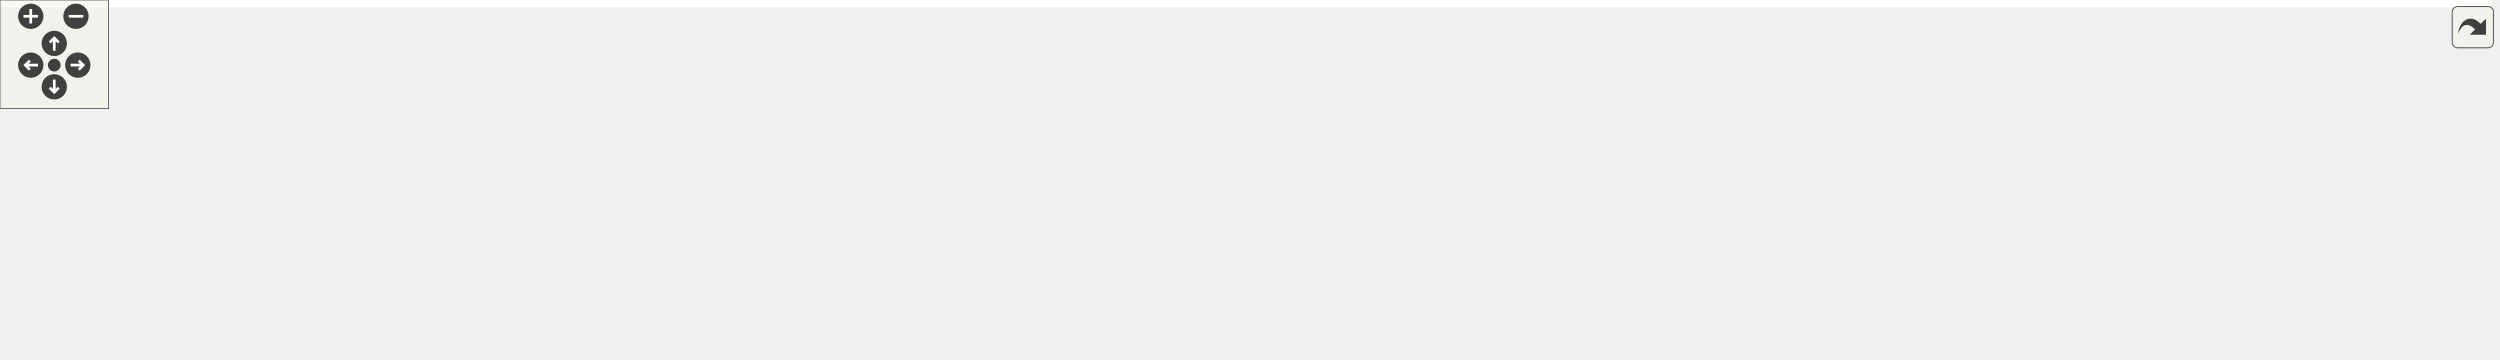
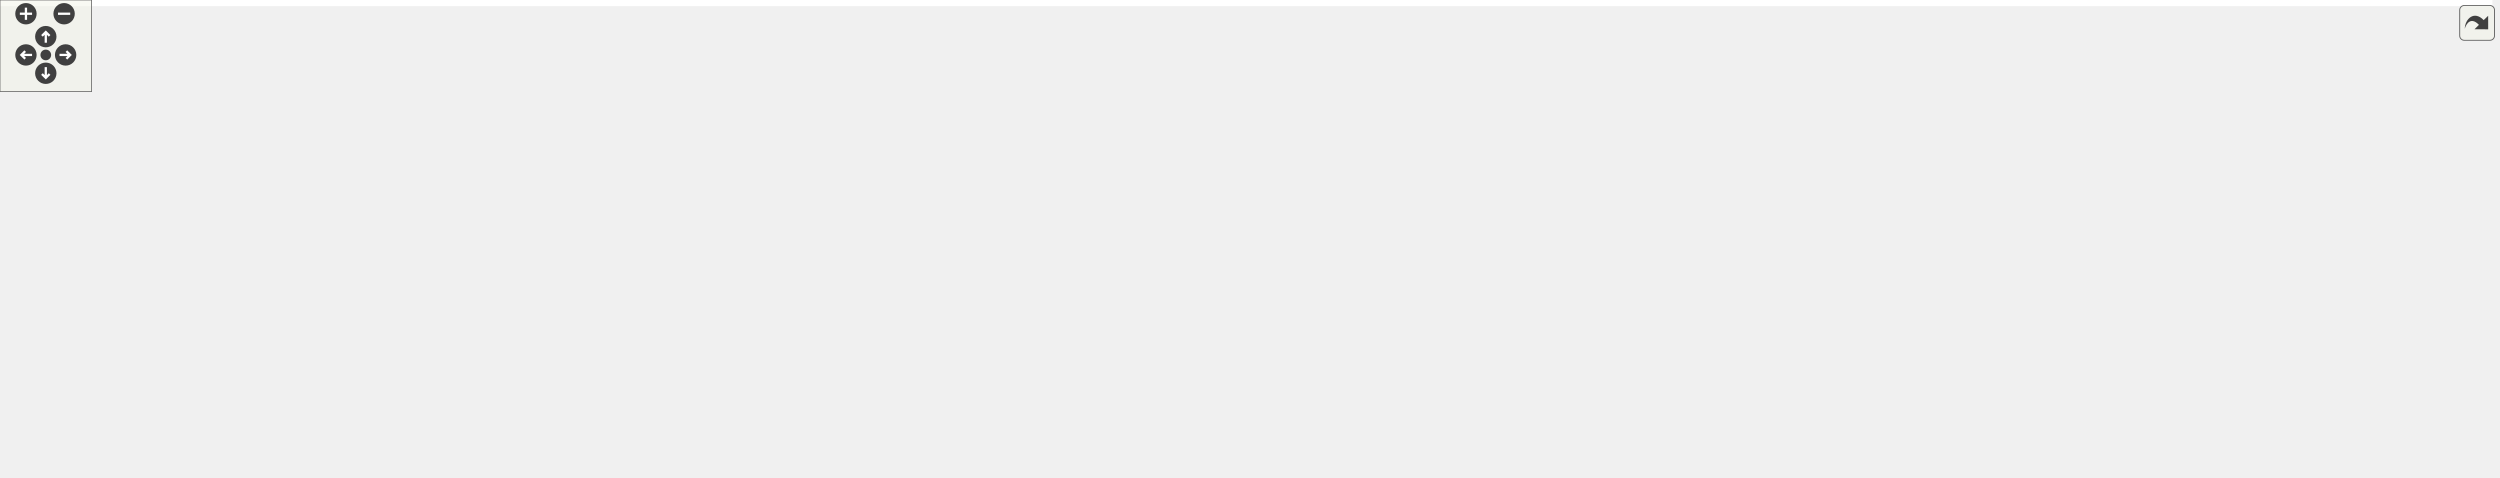
<svg xmlns="http://www.w3.org/2000/svg" xmlns:xlink="http://www.w3.org/1999/xlink" id="main" version="1.1" xml:space="preserve">
  <style type="text/css">
.edge:hover path { stroke: red; }
.edge:hover polygon { stroke: red; fill: red; }
</style>
  <defs>
    <circle id="rim" cx="0" cy="0" r="7" />
    <circle id="rim2" cx="0" cy="0" r="3.5" />
    <g id="zoomPlus">
      <use xlink:href="#rim" fill="#404040">
        <set attributeName="fill" to="#808080" begin="zoomplus.mouseover" end="zoomplus.mouseout" />
      </use>
      <path d="M-4,0h8M0,-4v8" fill="none" stroke="white" stroke-width="1.5" pointer-events="none" />
    </g>
    <g id="zoomMin">
      <use xlink:href="#rim" fill="#404040">
        <set attributeName="fill" to="#808080" begin="zoomminus.mouseover" end="zoomminus.mouseout" />
      </use>
      <path d="M-4,0h8" fill="none" stroke="white" stroke-width="1.5" pointer-events="none" />
    </g>
    <g id="dirArrow">
      <path fill="none" stroke="white" stroke-width="1.5" d="M0,-3.0v7 M-2.5,-0.5L0,-3.0L2.5,-0.5" />
    </g>
    <g id="resetDef">
      <use xlink:href="#rim2" fill="#404040">
        <set attributeName="fill" to="#808080" begin="reset.mouseover" end="reset.mouseout" />
      </use>
    </g>
  </defs>
  <svg id="graph" class="graph">
    <g id="viewport">
-       <polygon fill="white" stroke="transparent" points="-4,4 -4,-138 1377,-138 1377,4 -4,4" />
+       <polygon fill="white" stroke="transparent" points="-4,4 -4,-252 1633,-252 1633,4 -4,4" />
      <g id="node1" class="node">
        <g id="a_node1">
          <a xlink:title=" ">
-             <polygon fill="#bfbfbf" stroke="black" points="1281,-57.5 1281,-76.5 1373,-76.5 1373,-57.5 1281,-57.5" />
-             <text text-anchor="middle" x="1327" y="-64.5" font-family="Helvetica,sans-Serif" font-size="10.00">func_80016C3C</text>
+             <polygon fill="#bfbfbf" stroke="black" points="1537,-114.5 1537,-133.5 1629,-133.5 1629,-114.5 1537,-114.5" />
+             <text text-anchor="middle" x="1583" y="-121.5" font-family="Helvetica,sans-Serif" font-size="10.00">func_80016C3C</text>
          </a>
        </g>
      </g>
      <g id="node2" class="node">
        <g id="a_node2">
          <a xlink:href="code__80005FD0_8c.html#a8d21c866c74e866e873dfd2f67c3c8da" target="_top" xlink:title=" ">
-             <polygon fill="white" stroke="black" points="1154,-57.5 1154,-76.5 1245,-76.5 1245,-57.5 1154,-57.5" />
-             <text text-anchor="middle" x="1199.5" y="-64.5" font-family="Helvetica,sans-Serif" font-size="10.00">func_80019890</text>
+             <polygon fill="white" stroke="black" points="1410,-114.5 1410,-133.5 1501,-133.5 1501,-114.5 1410,-114.5" />
+             <text text-anchor="middle" x="1455.5" y="-121.5" font-family="Helvetica,sans-Serif" font-size="10.00">func_80019890</text>
          </a>
        </g>
      </g>
      <g id="edge1" class="edge">
-         <path fill="none" stroke="midnightblue" d="M1270.53,-67C1262.1,-67 1253.49,-67 1245.32,-67" />
-         <polygon fill="midnightblue" stroke="midnightblue" points="1270.69,-70.5 1280.69,-67 1270.69,-63.5 1270.69,-70.5" />
+         <path fill="none" stroke="midnightblue" d="M1526.53,-124C1518.1,-124 1509.49,-124 1501.32,-124" />
+         <polygon fill="midnightblue" stroke="midnightblue" points="1526.69,-127.5 1536.69,-124 1526.69,-120.5 1526.69,-127.5" />
      </g>
      <g id="node3" class="node">
        <g id="a_node3">
          <a xlink:href="code__80005FD0_8c.html#a7eca821e375d293b4bc6ead44dd26463" target="_top" xlink:title=" ">
-             <polygon fill="white" stroke="black" points="1026,-114.5 1026,-133.5 1117,-133.5 1117,-114.5 1026,-114.5" />
-             <text text-anchor="middle" x="1071.5" y="-121.5" font-family="Helvetica,sans-Serif" font-size="10.00">func_80019E58</text>
+             <polygon fill="white" stroke="black" points="1282,-209.5 1282,-228.5 1373,-228.5 1373,-209.5 1282,-209.5" />
+             <text text-anchor="middle" x="1327.5" y="-216.5" font-family="Helvetica,sans-Serif" font-size="10.00">func_80019E58</text>
          </a>
        </g>
      </g>
      <g id="edge2" class="edge">
-         <path fill="none" stroke="midnightblue" d="M1169.36,-81.15C1154.13,-88.44 1135.15,-97.38 1118,-105 1110.96,-108.13 1103.25,-111.41 1096.2,-114.34" />
-         <polygon fill="midnightblue" stroke="midnightblue" points="1171.27,-84.11 1178.77,-76.62 1168.24,-77.8 1171.27,-84.11" />
+         <path fill="none" stroke="midnightblue" d="M1433.3,-139.99C1406.97,-159.84 1362.88,-193.08 1341.25,-209.39" />
+         <polygon fill="midnightblue" stroke="midnightblue" points="1435.61,-142.62 1441.49,-133.81 1431.4,-137.03 1435.61,-142.62" />
      </g>
      <g id="node12" class="node">
        <g id="a_node12">
          <a xlink:href="code__80005FD0_8c.html#ade801375eb2285e6993ba1023fa00b1a" target="_top" xlink:title=" ">
-             <polygon fill="white" stroke="black" points="1025.5,-76.5 1025.5,-95.5 1117.5,-95.5 1117.5,-76.5 1025.5,-76.5" />
-             <text text-anchor="middle" x="1071.5" y="-83.5" font-family="Helvetica,sans-Serif" font-size="10.00">func_8001A348</text>
+             <polygon fill="white" stroke="black" points="1281.5,-152.5 1281.5,-171.5 1373.5,-171.5 1373.5,-152.5 1281.5,-152.5" />
+             <text text-anchor="middle" x="1327.5" y="-159.5" font-family="Helvetica,sans-Serif" font-size="10.00">func_8001A348</text>
          </a>
        </g>
      </g>
      <g id="edge11" class="edge">
-         <path fill="none" stroke="midnightblue" d="M1143.64,-75.27C1134.93,-76.59 1126.01,-77.93 1117.56,-79.21" />
-         <polygon fill="midnightblue" stroke="midnightblue" points="1144.36,-78.7 1153.72,-73.75 1143.31,-71.78 1144.36,-78.7" />
-       </g>
-       <g id="node15" class="node">
-         <g id="a_node15">
+         <path fill="none" stroke="midnightblue" d="M1412.94,-136.54C1395.79,-141.7 1376.25,-147.6 1360.28,-152.41" />
+         <polygon fill="midnightblue" stroke="midnightblue" points="1414.14,-139.83 1422.7,-133.59 1412.12,-133.13 1414.14,-139.83" />
+       </g>
+       <g id="node14" class="node">
+         <g id="a_node14">
+           <a xlink:href="code__80005FD0_8c.html#ae88f0c7a86e0153973ae7265e8e873ca" target="_top" xlink:title=" ">
+             <polygon fill="white" stroke="black" points="1025,-114.5 1025,-133.5 1117,-133.5 1117,-114.5 1025,-114.5" />
+             <text text-anchor="middle" x="1071" y="-121.5" font-family="Helvetica,sans-Serif" font-size="10.00">func_8001A588</text>
+           </a>
+         </g>
+       </g>
+       <g id="edge26" class="edge">
+         <path fill="none" stroke="midnightblue" d="M1399.56,-124C1323.54,-124 1187.72,-124 1117.23,-124" />
+         <polygon fill="midnightblue" stroke="midnightblue" points="1399.87,-127.5 1409.87,-124 1399.87,-120.5 1399.87,-127.5" />
+       </g>
+       <g id="node18" class="node">
+         <g id="a_node18">
          <a xlink:href="code__80005FD0_8c.html#aa97657992b3d5468d1944de0edff43c5" target="_top" xlink:title=" ">
-             <polygon fill="white" stroke="black" points="1025,-38.5 1025,-57.5 1118,-57.5 1118,-38.5 1025,-38.5" />
-             <text text-anchor="middle" x="1071.5" y="-45.5" font-family="Helvetica,sans-Serif" font-size="10.00">func_8001A3D8</text>
-           </a>
-         </g>
-       </g>
-       <g id="edge14" class="edge">
-         <path fill="none" stroke="midnightblue" d="M1143.61,-58.72C1135.2,-57.45 1126.6,-56.16 1118.41,-54.92" />
-         <polygon fill="midnightblue" stroke="midnightblue" points="1143.31,-62.22 1153.72,-60.25 1144.36,-55.3 1143.31,-62.22" />
-       </g>
-       <g id="node16" class="node">
-         <g id="a_node16">
+             <polygon fill="white" stroke="black" points="1281,-76.5 1281,-95.5 1374,-95.5 1374,-76.5 1281,-76.5" />
+             <text text-anchor="middle" x="1327.5" y="-83.5" font-family="Helvetica,sans-Serif" font-size="10.00">func_8001A3D8</text>
+           </a>
+         </g>
+       </g>
+       <g id="edge20" class="edge">
+         <path fill="none" stroke="midnightblue" d="M1412.94,-111.46C1395.79,-106.3 1376.25,-100.4 1360.28,-95.59" />
+         <polygon fill="midnightblue" stroke="midnightblue" points="1412.12,-114.87 1422.7,-114.41 1414.14,-108.17 1412.12,-114.87" />
+       </g>
+       <g id="node19" class="node">
+         <g id="a_node19">
          <a xlink:href="code__80005FD0_8c.html#a671c7774931a008442d74e61aff710c6" target="_top" xlink:title=" ">
-             <polygon fill="white" stroke="black" points="1025.5,-0.5 1025.5,-19.5 1117.5,-19.5 1117.5,-0.5 1025.5,-0.5" />
-             <text text-anchor="middle" x="1071.5" y="-7.5" font-family="Helvetica,sans-Serif" font-size="10.00">func_8001A450</text>
-           </a>
-         </g>
-       </g>
-       <g id="edge15" class="edge">
-         <path fill="none" stroke="midnightblue" d="M1169.36,-52.85C1154.13,-45.56 1135.15,-36.62 1118,-29 1110.96,-25.87 1103.25,-22.59 1096.2,-19.66" />
-         <polygon fill="midnightblue" stroke="midnightblue" points="1168.24,-56.2 1178.77,-57.38 1171.27,-49.89 1168.24,-56.2" />
+             <polygon fill="white" stroke="black" points="1281.5,-38.5 1281.5,-57.5 1373.5,-57.5 1373.5,-38.5 1281.5,-38.5" />
+             <text text-anchor="middle" x="1327.5" y="-45.5" font-family="Helvetica,sans-Serif" font-size="10.00">func_8001A450</text>
+           </a>
+         </g>
+       </g>
+       <g id="edge22" class="edge">
+         <path fill="none" stroke="midnightblue" d="M1434.79,-108.17C1418.97,-95.94 1395.87,-79.11 1374,-67 1367.86,-63.6 1360.98,-60.43 1354.48,-57.69" />
+         <polygon fill="midnightblue" stroke="midnightblue" points="1432.74,-111.02 1442.77,-114.44 1437.06,-105.51 1432.74,-111.02" />
      </g>
      <g id="node4" class="node">
        <g id="a_node4">
          <a xlink:href="race__logic_8c.html#aeb498a031d0fc8f31b5947bf329344f4" target="_top" xlink:title=" ">
-             <polygon fill="white" stroke="black" points="897.5,-114.5 897.5,-133.5 988.5,-133.5 988.5,-114.5 897.5,-114.5" />
-             <text text-anchor="middle" x="943" y="-121.5" font-family="Helvetica,sans-Serif" font-size="10.00">func_8028E678</text>
+             <polygon fill="white" stroke="black" points="1153.5,-228.5 1153.5,-247.5 1244.5,-247.5 1244.5,-228.5 1153.5,-228.5" />
+             <text text-anchor="middle" x="1199" y="-235.5" font-family="Helvetica,sans-Serif" font-size="10.00">func_8028E678</text>
          </a>
        </g>
      </g>
      <g id="edge3" class="edge">
-         <path fill="none" stroke="midnightblue" d="M1015.8,-124C1006.72,-124 997.41,-124 988.62,-124" />
-         <polygon fill="midnightblue" stroke="midnightblue" points="1015.9,-127.5 1025.9,-124 1015.9,-120.5 1015.9,-127.5" />
+         <path fill="none" stroke="midnightblue" d="M1271.8,-227.22C1262.72,-228.58 1253.41,-229.98 1244.62,-231.3" />
+         <polygon fill="midnightblue" stroke="midnightblue" points="1272.53,-230.65 1281.9,-225.7 1271.49,-223.72 1272.53,-230.65" />
      </g>
      <g id="node5" class="node">
        <g id="a_node5">
          <a xlink:href="race__logic_8c.html#a7f21a1ef55b61f5678170da62e5e51dc" target="_top" xlink:title=" ">
-             <polygon fill="white" stroke="black" points="768,-114.5 768,-133.5 861,-133.5 861,-114.5 768,-114.5" />
-             <text text-anchor="middle" x="814.5" y="-121.5" font-family="Helvetica,sans-Serif" font-size="10.00">func_8028FCBC</text>
+             <polygon fill="white" stroke="black" points="896,-220.5 896,-239.5 989,-239.5 989,-220.5 896,-220.5" />
+             <text text-anchor="middle" x="942.5" y="-227.5" font-family="Helvetica,sans-Serif" font-size="10.00">func_8028FCBC</text>
          </a>
        </g>
      </g>
      <g id="edge4" class="edge">
-         <path fill="none" stroke="midnightblue" d="M887.38,-124C878.72,-124 869.84,-124 861.41,-124" />
-         <polygon fill="midnightblue" stroke="midnightblue" points="887.4,-127.5 897.4,-124 887.4,-120.5 887.4,-127.5" />
+         <path fill="none" stroke="midnightblue" d="M1143.31,-236.28C1097.4,-234.84 1032.59,-232.8 989.36,-231.44" />
+         <polygon fill="midnightblue" stroke="midnightblue" points="1143.27,-239.78 1153.38,-236.6 1143.49,-232.78 1143.27,-239.78" />
      </g>
      <g id="node6" class="node">
        <g id="a_node6">
          <a xlink:href="main_8c.html#afff87ffcbfee4f1f37d443110aa7b52a" target="_top" xlink:title=" ">
-             <polygon fill="white" stroke="black" points="640,-114.5 640,-133.5 732,-133.5 732,-114.5 640,-114.5" />
-             <text text-anchor="middle" x="686" y="-121.5" font-family="Helvetica,sans-Serif" font-size="10.00">race_logic_loop</text>
+             <polygon fill="white" stroke="black" points="640,-171.5 640,-190.5 732,-190.5 732,-171.5 640,-171.5" />
+             <text text-anchor="middle" x="686" y="-178.5" font-family="Helvetica,sans-Serif" font-size="10.00">race_logic_loop</text>
          </a>
        </g>
      </g>
      <g id="edge5" class="edge">
-         <path fill="none" stroke="midnightblue" d="M757.59,-124C749.09,-124 740.41,-124 732.18,-124" />
-         <polygon fill="midnightblue" stroke="midnightblue" points="757.83,-127.5 767.83,-124 757.83,-120.5 757.83,-127.5" />
+         <path fill="none" stroke="midnightblue" d="M885.61,-219.24C839.63,-210.39 775.28,-198 732.43,-189.75" />
+         <polygon fill="midnightblue" stroke="midnightblue" points="885.23,-222.73 895.71,-221.18 886.55,-215.86 885.23,-222.73" />
      </g>
      <g id="node7" class="node">
        <g id="a_node7">
          <a xlink:href="main_8c.html#ae04143ce8113cdafa007c642eb620bc8" target="_top" xlink:title=" ">
-             <polygon fill="white" stroke="black" points="488,-114.5 488,-133.5 604,-133.5 604,-114.5 488,-114.5" />
-             <text text-anchor="middle" x="546" y="-121.5" font-family="Helvetica,sans-Serif" font-size="10.00">game_state_handler</text>
+             <polygon fill="white" stroke="black" points="488,-171.5 488,-190.5 604,-190.5 604,-171.5 488,-171.5" />
+             <text text-anchor="middle" x="546" y="-178.5" font-family="Helvetica,sans-Serif" font-size="10.00">game_state_handler</text>
          </a>
        </g>
      </g>
      <g id="edge6" class="edge">
-         <path fill="none" stroke="midnightblue" d="M629.79,-124C621.43,-124 612.78,-124 604.38,-124" />
-         <polygon fill="midnightblue" stroke="midnightblue" points="629.81,-127.5 639.81,-124 629.81,-120.5 629.81,-127.5" />
+         <path fill="none" stroke="midnightblue" d="M629.79,-181C621.43,-181 612.78,-181 604.38,-181" />
+         <polygon fill="midnightblue" stroke="midnightblue" points="629.81,-184.5 639.81,-181 629.81,-177.5 629.81,-184.5" />
      </g>
      <g id="node8" class="node">
        <g id="a_node8">
          <a xlink:href="main_8c.html#a633ed517e458daeb768f5361895dcac9" target="_top" xlink:title=" ">
-             <polygon fill="white" stroke="black" points="339,-114.5 339,-133.5 452,-133.5 452,-114.5 339,-114.5" />
-             <text text-anchor="middle" x="395.5" y="-121.5" font-family="Helvetica,sans-Serif" font-size="10.00">thread5_game_loop</text>
+             <polygon fill="white" stroke="black" points="339,-171.5 339,-190.5 452,-190.5 452,-171.5 339,-171.5" />
+             <text text-anchor="middle" x="395.5" y="-178.5" font-family="Helvetica,sans-Serif" font-size="10.00">thread5_game_loop</text>
          </a>
        </g>
      </g>
      <g id="edge7" class="edge">
-         <path fill="none" stroke="midnightblue" d="M477.42,-124C469.02,-124 460.5,-124 452.3,-124" />
-         <polygon fill="midnightblue" stroke="midnightblue" points="477.59,-127.5 487.59,-124 477.59,-120.5 477.59,-127.5" />
+         <path fill="none" stroke="midnightblue" d="M477.42,-181C469.02,-181 460.5,-181 452.3,-181" />
+         <polygon fill="midnightblue" stroke="midnightblue" points="477.59,-184.5 487.59,-181 477.59,-177.5 477.59,-184.5" />
      </g>
      <g id="node9" class="node">
        <g id="a_node9">
          <a xlink:href="main_8c.html#a023b8f272e4efbd33f371e91ffff6b30" target="_top" xlink:title=" ">
-             <polygon fill="white" stroke="black" points="217,-114.5 217,-133.5 303,-133.5 303,-114.5 217,-114.5" />
-             <text text-anchor="middle" x="260" y="-121.5" font-family="Helvetica,sans-Serif" font-size="10.00">thread3_video</text>
+             <polygon fill="white" stroke="black" points="217,-171.5 217,-190.5 303,-190.5 303,-171.5 217,-171.5" />
+             <text text-anchor="middle" x="260" y="-178.5" font-family="Helvetica,sans-Serif" font-size="10.00">thread3_video</text>
          </a>
        </g>
      </g>
      <g id="edge8" class="edge">
-         <path fill="none" stroke="midnightblue" d="M328.57,-124C319.94,-124 311.3,-124 303.21,-124" />
-         <polygon fill="midnightblue" stroke="midnightblue" points="328.66,-127.5 338.66,-124 328.66,-120.5 328.66,-127.5" />
+         <path fill="none" stroke="midnightblue" d="M328.57,-181C319.94,-181 311.3,-181 303.21,-181" />
+         <polygon fill="midnightblue" stroke="midnightblue" points="328.66,-184.5 338.66,-181 328.66,-177.5 328.66,-184.5" />
      </g>
      <g id="node10" class="node">
        <g id="a_node10">
          <a xlink:href="main_8c.html#a1e35d2b842121e6aea373f09381616e5" target="_top" xlink:title=" ">
-             <polygon fill="white" stroke="black" points="104,-114.5 104,-133.5 181,-133.5 181,-114.5 104,-114.5" />
-             <text text-anchor="middle" x="142.5" y="-121.5" font-family="Helvetica,sans-Serif" font-size="10.00">thread1_idle</text>
+             <polygon fill="white" stroke="black" points="104,-171.5 104,-190.5 181,-190.5 181,-171.5 104,-171.5" />
+             <text text-anchor="middle" x="142.5" y="-178.5" font-family="Helvetica,sans-Serif" font-size="10.00">thread1_idle</text>
          </a>
        </g>
      </g>
      <g id="edge9" class="edge">
-         <path fill="none" stroke="midnightblue" d="M206.9,-124C198.2,-124 189.33,-124 181.09,-124" />
-         <polygon fill="midnightblue" stroke="midnightblue" points="206.98,-127.5 216.98,-124 206.98,-120.5 206.98,-127.5" />
+         <path fill="none" stroke="midnightblue" d="M206.9,-181C198.2,-181 189.33,-181 181.09,-181" />
+         <polygon fill="midnightblue" stroke="midnightblue" points="206.98,-184.5 216.98,-181 206.98,-177.5 206.98,-184.5" />
      </g>
      <g id="node11" class="node">
        <g id="a_node11">
          <a xlink:href="main_8c.html#a4f87d43525fe95f60ea92bc8a3b70e62" target="_top" xlink:title=" ">
-             <polygon fill="white" stroke="black" points="0,-114.5 0,-133.5 68,-133.5 68,-114.5 0,-114.5" />
-             <text text-anchor="middle" x="34" y="-121.5" font-family="Helvetica,sans-Serif" font-size="10.00">main_func</text>
+             <polygon fill="white" stroke="black" points="0,-171.5 0,-190.5 68,-190.5 68,-171.5 0,-171.5" />
+             <text text-anchor="middle" x="34" y="-178.5" font-family="Helvetica,sans-Serif" font-size="10.00">main_func</text>
          </a>
        </g>
      </g>
      <g id="edge10" class="edge">
-         <path fill="none" stroke="midnightblue" d="M93.95,-124C85.29,-124 76.44,-124 68.31,-124" />
-         <polygon fill="midnightblue" stroke="midnightblue" points="93.95,-127.5 103.95,-124 93.95,-120.5 93.95,-127.5" />
+         <path fill="none" stroke="midnightblue" d="M93.95,-181C85.29,-181 76.44,-181 68.31,-181" />
+         <polygon fill="midnightblue" stroke="midnightblue" points="93.95,-184.5 103.95,-181 93.95,-177.5 93.95,-184.5" />
      </g>
      <g id="node13" class="node">
        <g id="a_node13">
-           <a xlink:href="code__80005FD0_8c.html#a2c920fa4e319f35f5f54dfdd4a585715" target="_top" xlink:title=" ">
-             <polygon fill="white" stroke="black" points="897,-76.5 897,-95.5 989,-95.5 989,-76.5 897,-76.5" />
-             <text text-anchor="middle" x="943" y="-83.5" font-family="Helvetica,sans-Serif" font-size="10.00">func_8001577C</text>
+           <a xlink:href="code__80005FD0_8c.html#afb762a2aaf0ca27b42bc346b0ee6be4a" target="_top" xlink:title=" ">
+             <polygon fill="white" stroke="black" points="1153,-190.5 1153,-209.5 1245,-209.5 1245,-190.5 1153,-190.5" />
+             <text text-anchor="middle" x="1199" y="-197.5" font-family="Helvetica,sans-Serif" font-size="10.00">func_8001577C</text>
          </a>
        </g>
      </g>
      <g id="edge12" class="edge">
-         <path fill="none" stroke="midnightblue" d="M1014.93,-86C1006.4,-86 997.69,-86 989.42,-86" />
-         <polygon fill="midnightblue" stroke="midnightblue" points="1015.19,-89.5 1025.19,-86 1015.19,-82.5 1015.19,-89.5" />
-       </g>
-       <g id="node14" class="node">
-         <g id="a_node14">
-           <a xlink:href="code__80005FD0_8c.html#ace35dfc2e90746e300b115aae3bd549f" target="_top" xlink:title=" ">
-             <polygon fill="white" stroke="black" points="897,-38.5 897,-57.5 989,-57.5 989,-38.5 897,-38.5" />
-             <text text-anchor="middle" x="943" y="-45.5" font-family="Helvetica,sans-Serif" font-size="10.00">func_8001933C</text>
-           </a>
-         </g>
-       </g>
-       <g id="edge13" class="edge">
-         <path fill="none" stroke="midnightblue" d="M1028.77,-73.46C1011.56,-68.3 991.94,-62.4 975.91,-57.59" />
-         <polygon fill="midnightblue" stroke="midnightblue" points="1027.99,-76.89 1038.58,-76.41 1030.01,-70.18 1027.99,-76.89" />
+         <path fill="none" stroke="midnightblue" d="M1284.77,-174.54C1267.56,-179.7 1247.94,-185.6 1231.91,-190.41" />
+         <polygon fill="midnightblue" stroke="midnightblue" points="1286.01,-177.82 1294.58,-171.59 1283.99,-171.11 1286.01,-177.82" />
      </g>
      <g id="node17" class="node">
        <g id="a_node17">
+           <a xlink:href="code__80005FD0_8c.html#a05aed26eab2d4e00a5fe024e7af2eda1" target="_top" xlink:title=" ">
+             <polygon fill="white" stroke="black" points="1153,-152.5 1153,-171.5 1245,-171.5 1245,-152.5 1153,-152.5" />
+             <text text-anchor="middle" x="1199" y="-159.5" font-family="Helvetica,sans-Serif" font-size="10.00">func_8001933C</text>
+           </a>
+         </g>
+       </g>
+       <g id="edge18" class="edge">
+         <path fill="none" stroke="midnightblue" d="M1270.93,-162C1262.4,-162 1253.69,-162 1245.42,-162" />
+         <polygon fill="midnightblue" stroke="midnightblue" points="1271.19,-165.5 1281.19,-162 1271.19,-158.5 1271.19,-165.5" />
+       </g>
+       <g id="edge13" class="edge">
+         <path fill="none" stroke="midnightblue" d="M1163.39,-186.28C1159.83,-184.61 1156.31,-182.84 1153,-181 1126.98,-166.57 1099.14,-145.61 1083.82,-133.54" />
+         <polygon fill="midnightblue" stroke="midnightblue" points="1162.23,-189.6 1172.79,-190.47 1165.08,-183.21 1162.23,-189.6" />
+       </g>
+       <g id="node15" class="node">
+         <g id="a_node15">
+           <a xlink:href="camera_8c.html#aa9c99b4c8605e42825107adeed2c382a" target="_top" xlink:title=" ">
+             <polygon fill="white" stroke="black" points="897,-133.5 897,-152.5 988,-152.5 988,-133.5 897,-133.5" />
+             <text text-anchor="middle" x="942.5" y="-140.5" font-family="Helvetica,sans-Serif" font-size="10.00">func_8001EE98</text>
+           </a>
+         </g>
+       </g>
+       <g id="edge14" class="edge">
+         <path fill="none" stroke="midnightblue" d="M1014.75,-132.3C1005.83,-133.64 996.7,-135.01 988.07,-136.31" />
+         <polygon fill="midnightblue" stroke="midnightblue" points="1015.32,-135.75 1024.69,-130.81 1014.28,-128.83 1015.32,-135.75" />
+       </g>
+       <g id="edge17" class="edge">
+         <path fill="none" stroke="midnightblue" d="M895,-154.85C883.61,-157.47 871.41,-160.05 860,-162 816.81,-169.38 767.05,-174.49 732.01,-177.54" />
+         <polygon fill="midnightblue" stroke="midnightblue" points="895.84,-158.25 904.77,-152.55 894.23,-151.44 895.84,-158.25" />
+       </g>
+       <g id="node16" class="node">
+         <g id="a_node16">
+           <a xlink:href="race__logic_8c.html#a3189893b0ea5d4a7b1d679edc52d78ed" target="_top" xlink:title=" ">
+             <polygon fill="white" stroke="black" points="768,-133.5 768,-152.5 860,-152.5 860,-133.5 768,-133.5" />
+             <text text-anchor="middle" x="814" y="-140.5" font-family="Helvetica,sans-Serif" font-size="10.00">func_80290B14</text>
+           </a>
+         </g>
+       </g>
+       <g id="edge15" class="edge">
+         <path fill="none" stroke="midnightblue" d="M886.63,-143C877.75,-143 868.66,-143 860.05,-143" />
+         <polygon fill="midnightblue" stroke="midnightblue" points="886.9,-146.5 896.9,-143 886.9,-139.5 886.9,-146.5" />
+       </g>
+       <g id="edge16" class="edge">
+         <path fill="none" stroke="midnightblue" d="M771.44,-155.54C754.29,-160.7 734.75,-166.6 718.78,-171.41" />
+         <polygon fill="midnightblue" stroke="midnightblue" points="772.64,-158.83 781.2,-152.59 770.62,-152.13 772.64,-158.83" />
+       </g>
+       <g id="edge19" class="edge">
+         <path fill="none" stroke="midnightblue" d="M1156.44,-149.46C1139.29,-144.3 1119.75,-138.4 1103.78,-133.59" />
+         <polygon fill="midnightblue" stroke="midnightblue" points="1155.62,-152.87 1166.2,-152.41 1157.64,-146.17 1155.62,-152.87" />
+       </g>
+       <g id="edge21" class="edge">
+         <path fill="none" stroke="midnightblue" d="M1270.56,-93.25C1236.53,-97.78 1192.21,-103.9 1153,-110 1141.44,-111.8 1128.97,-113.88 1117.37,-115.88" />
+         <polygon fill="midnightblue" stroke="midnightblue" points="1271.32,-96.68 1280.78,-91.9 1270.4,-89.74 1271.32,-96.68" />
+       </g>
+       <g id="edge25" class="edge">
+         <path fill="none" stroke="midnightblue" d="M1272.68,-59.77C1238.16,-67.79 1192.57,-79.23 1153,-92 1132.71,-98.55 1110.2,-107.59 1094.07,-114.39" />
+         <polygon fill="midnightblue" stroke="midnightblue" points="1273.6,-63.15 1282.57,-57.5 1272.04,-56.33 1273.6,-63.15" />
+       </g>
+       <g id="node20" class="node">
+         <g id="a_node20">
          <a xlink:href="code__80005FD0_8c.html#a1405615f7a8bf075a39f55ec610515b4" target="_top" xlink:title=" ">
-             <polygon fill="white" stroke="black" points="897,-0.5 897,-19.5 989,-19.5 989,-0.5 897,-0.5" />
-             <text text-anchor="middle" x="943" y="-7.5" font-family="Helvetica,sans-Serif" font-size="10.00">func_8001A518</text>
-           </a>
-         </g>
-       </g>
-       <g id="edge16" class="edge">
-         <path fill="none" stroke="midnightblue" d="M1014.93,-10C1006.4,-10 997.69,-10 989.42,-10" />
-         <polygon fill="midnightblue" stroke="midnightblue" points="1015.19,-13.5 1025.19,-10 1015.19,-6.5 1015.19,-13.5" />
+             <polygon fill="white" stroke="black" points="1153,-0.5 1153,-19.5 1245,-19.5 1245,-0.5 1153,-0.5" />
+             <text text-anchor="middle" x="1199" y="-7.5" font-family="Helvetica,sans-Serif" font-size="10.00">func_8001A518</text>
+           </a>
+         </g>
+       </g>
+       <g id="edge23" class="edge">
+         <path fill="none" stroke="midnightblue" d="M1284.77,-35.46C1267.56,-30.3 1247.94,-24.4 1231.91,-19.59" />
+         <polygon fill="midnightblue" stroke="midnightblue" points="1283.99,-38.89 1294.58,-38.41 1286.01,-32.18 1283.99,-38.89" />
+       </g>
+       <g id="edge24" class="edge">
+         <path fill="none" stroke="midnightblue" d="M1167.5,-24.39C1162.47,-27.29 1157.45,-30.52 1153,-34 1121.38,-58.74 1091.85,-96.66 1078.9,-114.33" />
+         <polygon fill="midnightblue" stroke="midnightblue" points="1169.32,-27.39 1176.46,-19.56 1166,-21.23 1169.32,-27.39" />
      </g>
    </g>
  </svg>
  <g id="navigator" transform="translate(0 0)" fill="#404254">
    <rect fill="#f2f5e9" fill-opacity="0.5" stroke="#606060" stroke-width=".5" x="0" y="0" width="60" height="60" />
    <use id="zoomplus" xlink:href="#zoomPlus" x="17" y="9" />
    <use id="zoomminus" xlink:href="#zoomMin" x="42" y="9" />
    <use id="reset" xlink:href="#resetDef" x="30" y="36" />
    <g id="arrowUp" xlink:href="#dirArrow" transform="translate(30 24)">
      <use xlink:href="#rim" fill="#404040">
        <set attributeName="fill" to="#808080" begin="arrowUp.mouseover" end="arrowUp.mouseout" />
      </use>
      <path fill="none" stroke="white" stroke-width="1.5" d="M0,-3.0v7 M-2.5,-0.5L0,-3.0L2.5,-0.5" />
    </g>
    <g id="arrowRight" xlink:href="#dirArrow" transform="rotate(90) translate(36 -43)">
      <use xlink:href="#rim" fill="#404040">
        <set attributeName="fill" to="#808080" begin="arrowRight.mouseover" end="arrowRight.mouseout" />
      </use>
      <path fill="none" stroke="white" stroke-width="1.5" d="M0,-3.0v7 M-2.5,-0.5L0,-3.0L2.5,-0.5" />
    </g>
    <g id="arrowDown" xlink:href="#dirArrow" transform="rotate(180) translate(-30 -48)">
      <use xlink:href="#rim" fill="#404040">
        <set attributeName="fill" to="#808080" begin="arrowDown.mouseover" end="arrowDown.mouseout" />
      </use>
      <path fill="none" stroke="white" stroke-width="1.5" d="M0,-3.0v7 M-2.5,-0.5L0,-3.0L2.5,-0.5" />
    </g>
    <g id="arrowLeft" xlink:href="#dirArrow" transform="rotate(270) translate(-36 17)">
      <use xlink:href="#rim" fill="#404040">
        <set attributeName="fill" to="#808080" begin="arrowLeft.mouseover" end="arrowLeft.mouseout" />
      </use>
      <path fill="none" stroke="white" stroke-width="1.5" d="M0,-3.0v7 M-2.5,-0.5L0,-3.0L2.5,-0.5" />
    </g>
  </g>
  <svg viewBox="0 0 15 15" width="100%" height="30px" preserveAspectRatio="xMaxYMin meet">
    <g id="arrow_out" transform="scale(0.3 0.3)">
      <a xlink:href="code__80005FD0_8h_a7a1422f4cf6bb8258bd8d482171ce073_icgraph_org.svg" target="_base">
        <rect id="button" ry="5" rx="5" y="6" x="6" height="38" width="38" fill="#f2f5e9" fill-opacity="0.5" stroke="#606060" stroke-width="1.0" />
        <path id="arrow" d="M 11.5,31.437 C 11.94,20.098 22.043,11.323 32.159,21.979 L 37.069,17.246 C 37.069,17.246 37.088,32 37.088,32 L 22.16,31.978 C 22.16,31.978 26.998,27.14 26.998,27.14 C 18.529,18.264 13.292,25.23 11.5,31.437 z" style="fill:#404040;" />
      </a>
    </g>
  </svg>
</svg>
